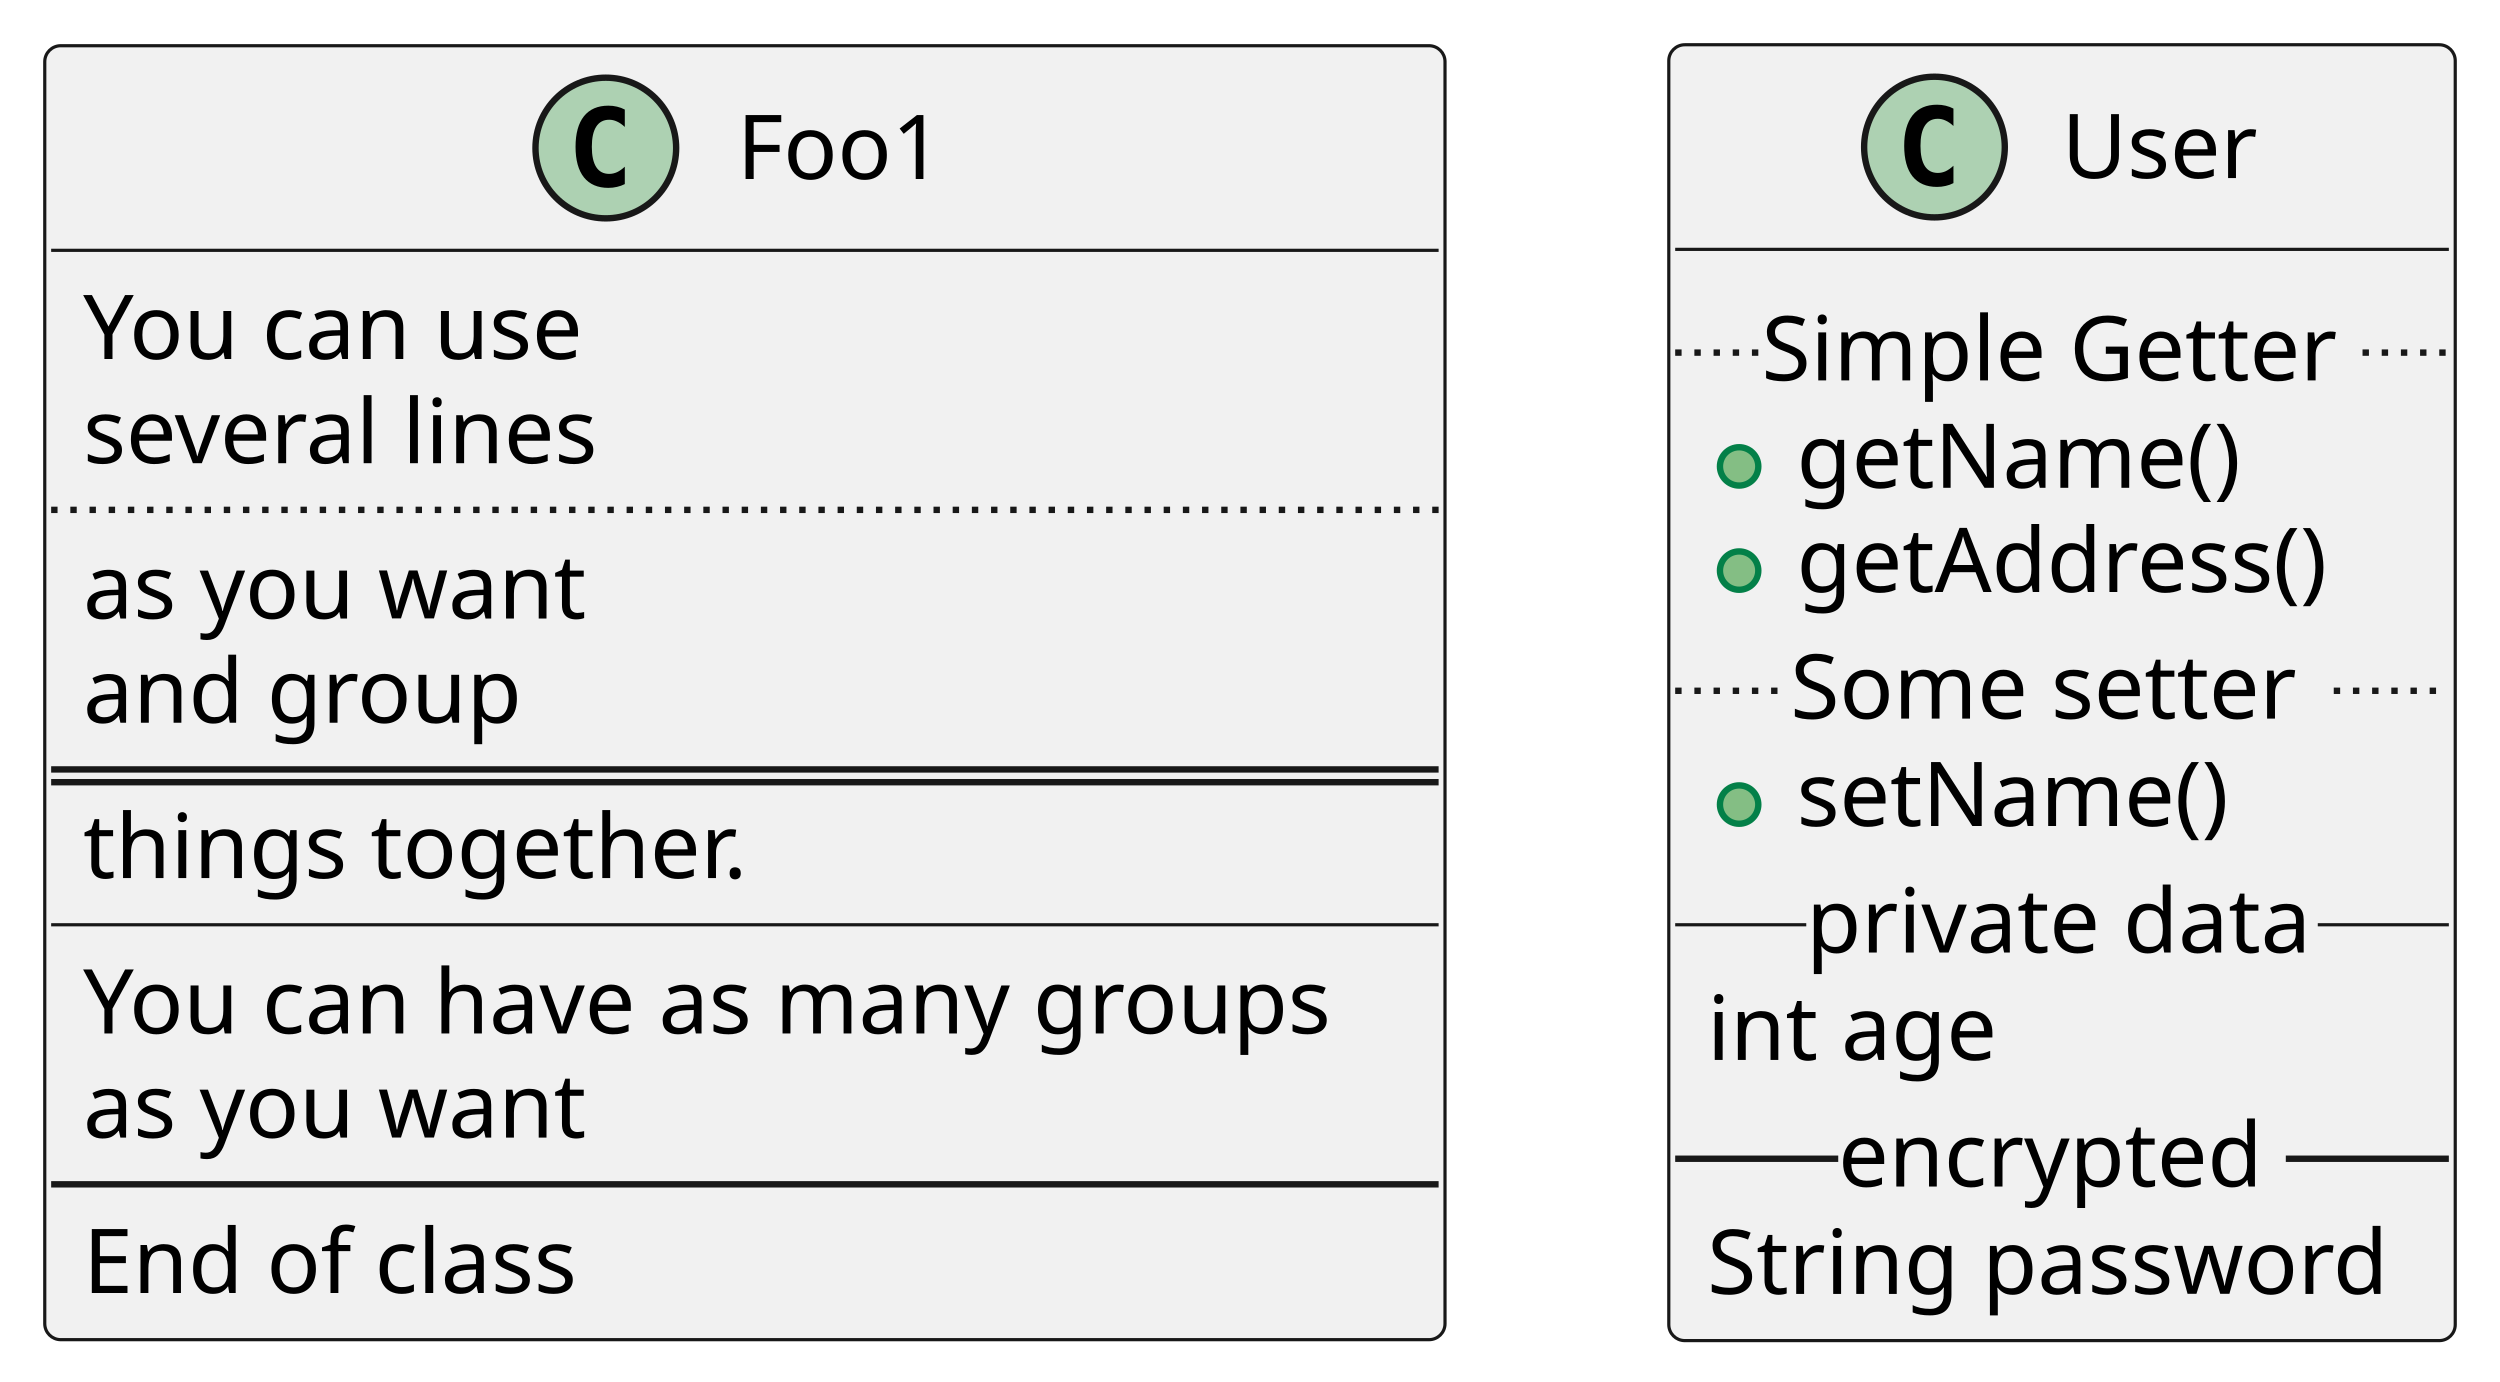
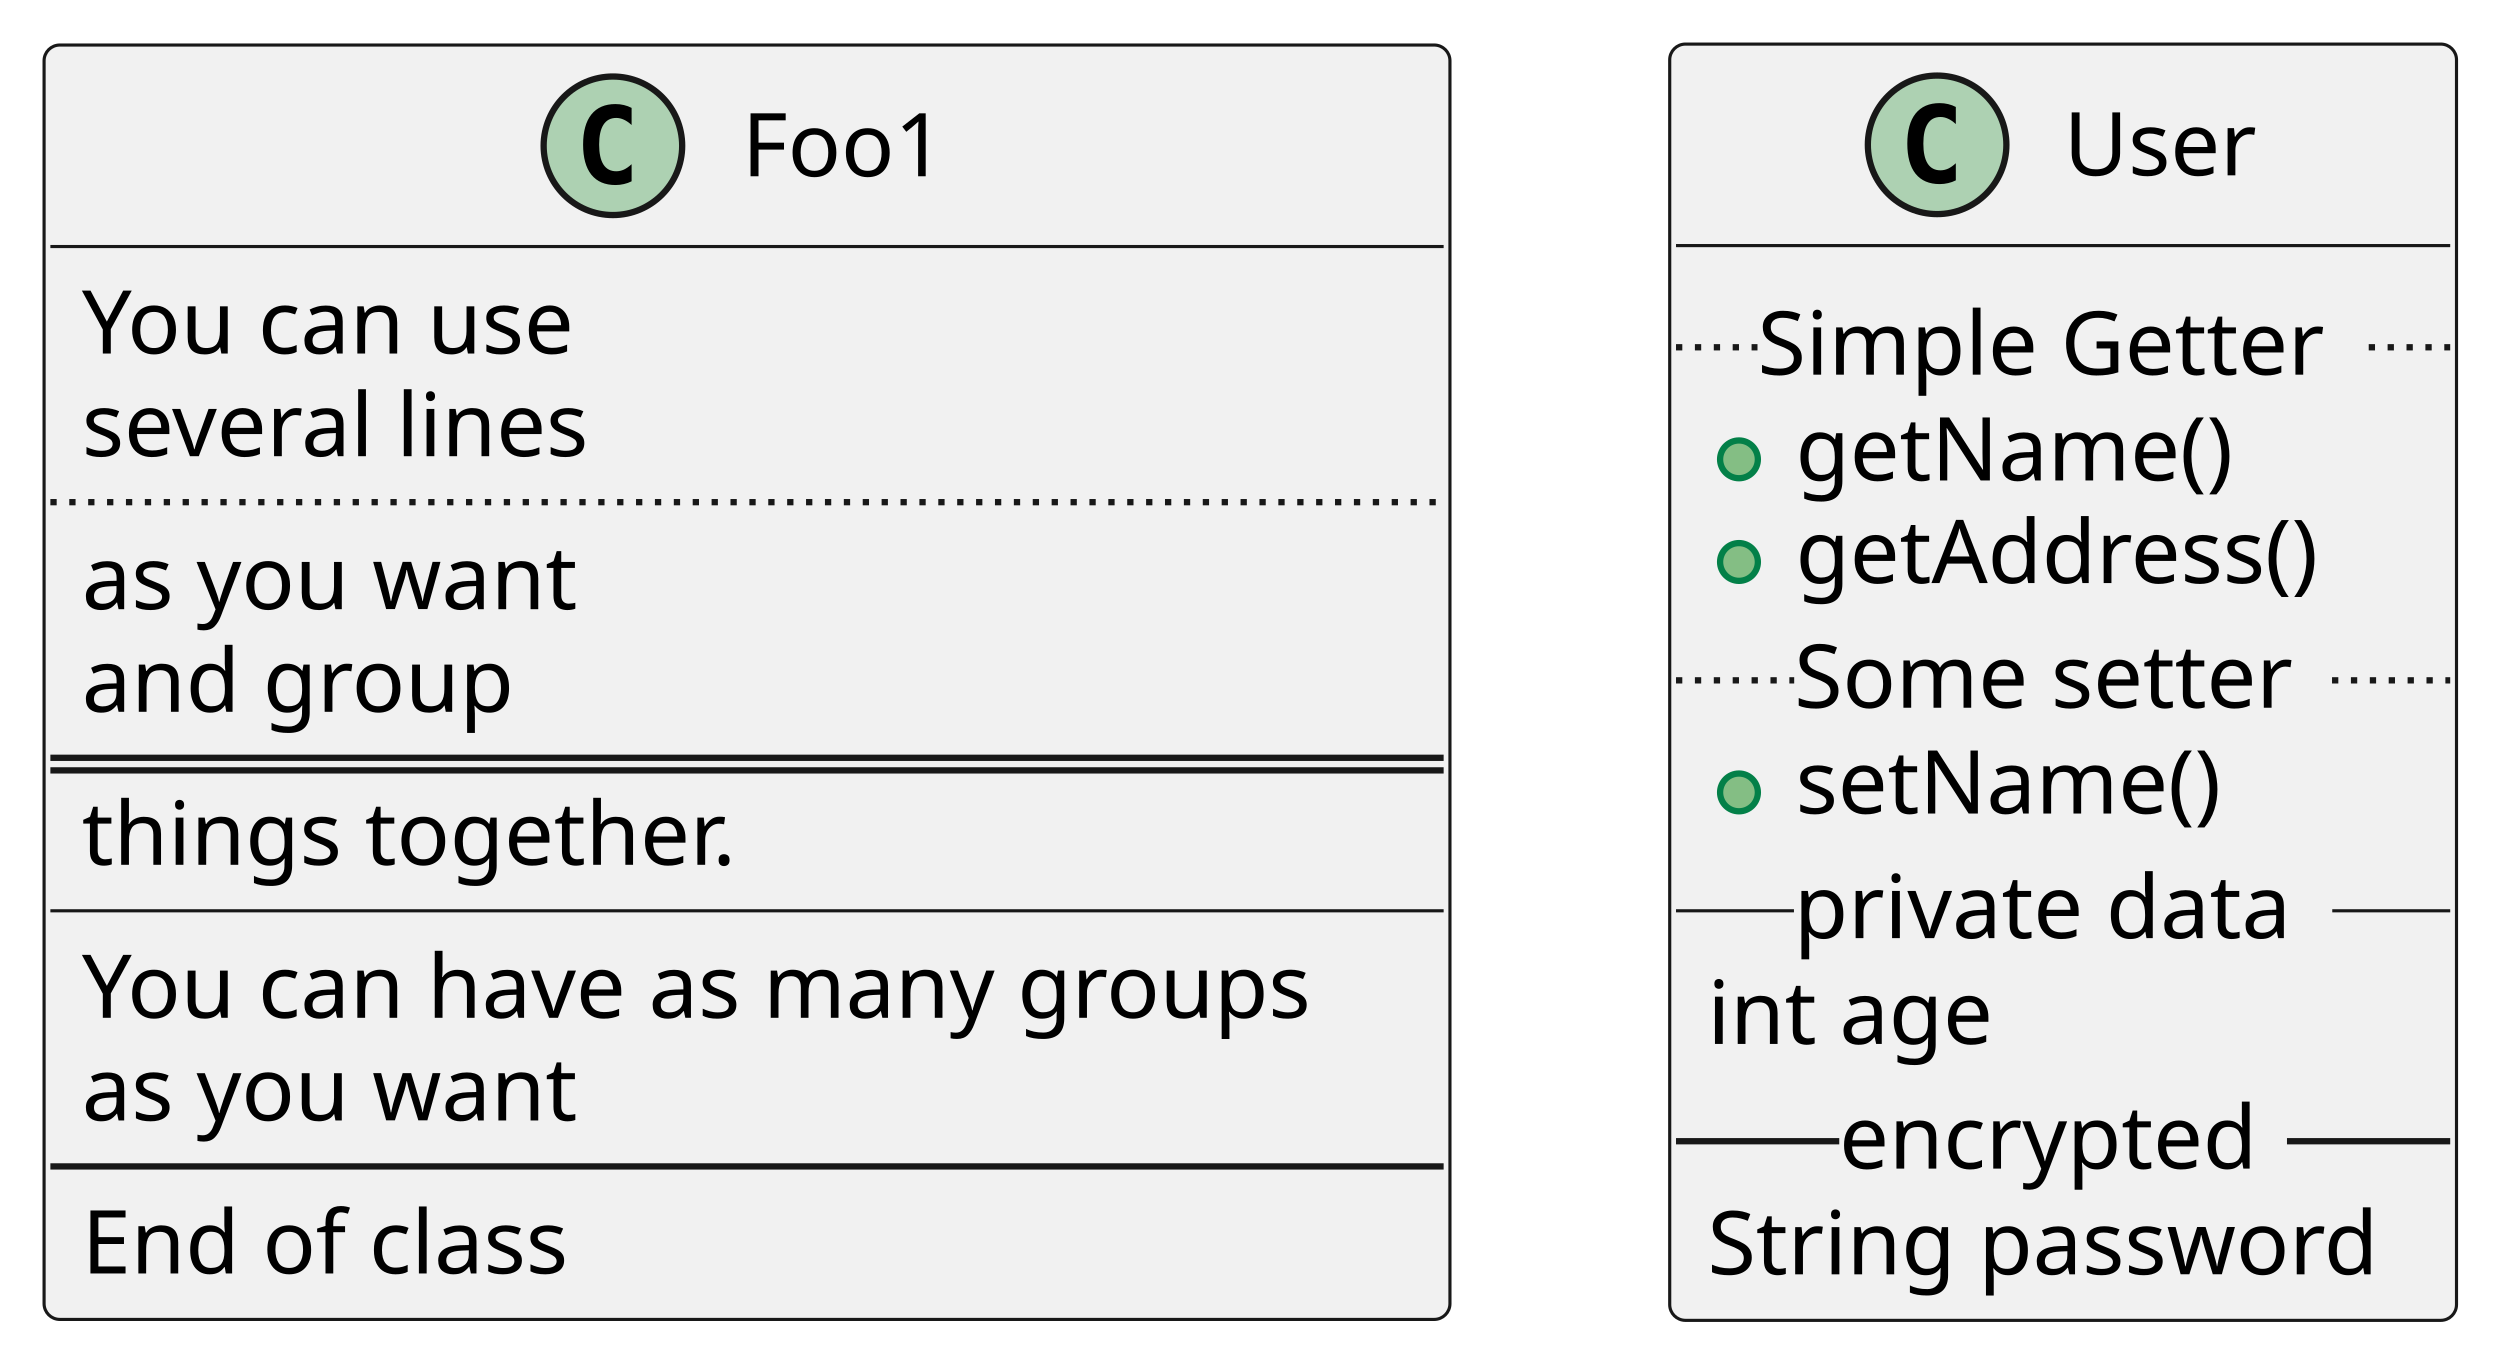
- <svg xmlns="http://www.w3.org/2000/svg" contentStyleType="text/css" height="216px" preserveAspectRatio="none" style="width:391px;height:216px;background:#FFFFFF;" version="1.1" viewBox="0 0 391 216" width="391px" zoomAndPan="magnify">
+ <svg xmlns="http://www.w3.org/2000/svg" contentStyleType="text/css" height="216px" preserveAspectRatio="none" style="width:397px;height:216px;background:#FFFFFF;" version="1.1" viewBox="0 0 397 216" width="397px" zoomAndPan="magnify">
  <defs />
  <g>
    <g id="elem_Foo1">
-       <rect codeLine="1" fill="#F1F1F1" height="202.375" id="Foo1" rx="2.5" ry="2.5" style="stroke:#181818;stroke-width:0.5;" width="219" x="7" y="7.15" />
-       <ellipse cx="94.75" cy="23.15" fill="#ADD1B2" rx="11" ry="11" style="stroke:#181818;stroke-width:1.0;" />
-       <path d="M97.719,28.791 Q97.141,29.087 96.5,29.228 Q95.859,29.384 95.156,29.384 Q92.656,29.384 91.328,27.744 Q90.016,26.087 90.016,22.962 Q90.016,19.837 91.328,18.181 Q92.656,16.525 95.156,16.525 Q95.859,16.525 96.5,16.681 Q97.156,16.837 97.719,17.134 L97.719,19.853 Q97.094,19.275 96.5,19.009 Q95.906,18.728 95.281,18.728 Q93.938,18.728 93.25,19.806 Q92.562,20.869 92.562,22.962 Q92.562,25.056 93.25,26.134 Q93.938,27.197 95.281,27.197 Q95.906,27.197 96.5,26.931 Q97.094,26.65 97.719,26.072 L97.719,28.791 Z " fill="#000000" />
-       <text fill="#000000" font-family="sans-serif" font-size="14" lengthAdjust="spacing" textLength="35" x="115.25" y="27.997">Foo1</text>
-       <line style="stroke:#181818;stroke-width:0.5;" x1="8" x2="225" y1="39.15" y2="39.15" />
-       <text fill="#000000" font-family="sans-serif" font-size="14" lengthAdjust="spacing" textLength="86" x="13" y="56.145">You can use</text>
-       <text fill="#000000" font-family="sans-serif" font-size="14" lengthAdjust="spacing" textLength="85" x="13" y="72.442">several lines</text>
-       <line style="stroke:#181818;stroke-width:1.0;stroke-dasharray:1.0,2.0;" x1="8" x2="225" y1="79.744" y2="79.744" />
-       <text fill="#000000" font-family="sans-serif" font-size="14" lengthAdjust="spacing" textLength="82" x="13" y="96.739">as you want</text>
-       <text fill="#000000" font-family="sans-serif" font-size="14" lengthAdjust="spacing" textLength="71" x="13" y="113.036">and group</text>
-       <line style="stroke:#181818;stroke-width:1.0;" x1="8" x2="225" y1="120.338" y2="120.338" />
-       <line style="stroke:#181818;stroke-width:1.0;" x1="8" x2="225" y1="122.338" y2="122.338" />
-       <text fill="#000000" font-family="sans-serif" font-size="14" lengthAdjust="spacing" textLength="111" x="13" y="137.333">things together.</text>
-       <line style="stroke:#181818;stroke-width:0.5;" x1="8" x2="225" y1="144.634" y2="144.634" />
-       <text fill="#000000" font-family="sans-serif" font-size="14" lengthAdjust="spacing" textLength="207" x="13" y="161.63">You can have as many groups</text>
-       <text fill="#000000" font-family="sans-serif" font-size="14" lengthAdjust="spacing" textLength="82" x="13" y="177.926">as you want</text>
-       <line style="stroke:#181818;stroke-width:1.0;" x1="8" x2="225" y1="185.228" y2="185.228" />
-       <text fill="#000000" font-family="sans-serif" font-size="14" lengthAdjust="spacing" textLength="83" x="13" y="202.223">End of class</text>
+       <rect codeLine="1" fill="#F1F1F1" height="202.375" id="Foo1" rx="2.5" ry="2.5" style="stroke:#181818;stroke-width:0.5;" width="223.251" x="7" y="7.15" />
+       <ellipse cx="97.33" cy="23.15" fill="#ADD1B2" rx="11" ry="11" style="stroke:#181818;stroke-width:1.0;" />
+       <path d="M100.299,28.791 Q99.721,29.087 99.08,29.228 Q98.439,29.384 97.736,29.384 Q95.236,29.384 93.908,27.744 Q92.596,26.087 92.596,22.962 Q92.596,19.837 93.908,18.181 Q95.236,16.525 97.736,16.525 Q98.439,16.525 99.08,16.681 Q99.736,16.837 100.299,17.134 L100.299,19.853 Q99.674,19.275 99.08,19.009 Q98.486,18.728 97.861,18.728 Q96.518,18.728 95.83,19.806 Q95.143,20.869 95.143,22.962 Q95.143,25.056 95.83,26.134 Q96.518,27.197 97.861,27.197 Q98.486,27.197 99.08,26.931 Q99.674,26.65 100.299,26.072 L100.299,28.791 Z " fill="#000000" />
+       <text fill="#000000" font-family="sans-serif" font-size="14" lengthAdjust="spacing" textLength="34.091" x="117.83" y="27.997">Foo1</text>
+       <line style="stroke:#181818;stroke-width:0.5;" x1="8" x2="229.251" y1="39.15" y2="39.15" />
+       <text fill="#000000" font-family="sans-serif" font-size="14" lengthAdjust="spacing" textLength="84.82" x="13" y="56.145">You can use</text>
+       <text fill="#000000" font-family="sans-serif" font-size="14" lengthAdjust="spacing" textLength="88.04" x="13" y="72.442">several lines</text>
+       <line style="stroke:#181818;stroke-width:1.0;stroke-dasharray:1.0,2.0;" x1="8" x2="229.251" y1="79.744" y2="79.744" />
+       <text fill="#000000" font-family="sans-serif" font-size="14" lengthAdjust="spacing" textLength="84.889" x="13" y="96.739">as you want</text>
+       <text fill="#000000" font-family="sans-serif" font-size="14" lengthAdjust="spacing" textLength="71.757" x="13" y="113.036">and group</text>
+       <line style="stroke:#181818;stroke-width:1.0;" x1="8" x2="229.251" y1="120.338" y2="120.338" />
+       <line style="stroke:#181818;stroke-width:1.0;" x1="8" x2="229.251" y1="122.338" y2="122.338" />
+       <text fill="#000000" font-family="sans-serif" font-size="14" lengthAdjust="spacing" textLength="112.492" x="13" y="137.333">things together.</text>
+       <line style="stroke:#181818;stroke-width:0.5;" x1="8" x2="229.251" y1="144.634" y2="144.634" />
+       <text fill="#000000" font-family="sans-serif" font-size="14" lengthAdjust="spacing" textLength="211.251" x="13" y="161.63">You can have as many groups</text>
+       <text fill="#000000" font-family="sans-serif" font-size="14" lengthAdjust="spacing" textLength="84.889" x="13" y="177.926">as you want</text>
+       <line style="stroke:#181818;stroke-width:1.0;" x1="8" x2="229.251" y1="185.228" y2="185.228" />
+       <text fill="#000000" font-family="sans-serif" font-size="14" lengthAdjust="spacing" textLength="83.754" x="13" y="202.223">End of class</text>
    </g>
    <g id="elem_User">
-       <rect codeLine="16" fill="#F1F1F1" height="202.672" id="User" rx="2.5" ry="2.5" style="stroke:#181818;stroke-width:0.5;" width="123" x="261" y="7" />
-       <ellipse cx="302.55" cy="23" fill="#ADD1B2" rx="11" ry="11" style="stroke:#181818;stroke-width:1.0;" />
-       <path d="M305.519,28.641 Q304.941,28.938 304.3,29.078 Q303.659,29.234 302.956,29.234 Q300.456,29.234 299.128,27.594 Q297.816,25.938 297.816,22.812 Q297.816,19.688 299.128,18.031 Q300.456,16.375 302.956,16.375 Q303.659,16.375 304.3,16.531 Q304.956,16.688 305.519,16.984 L305.519,19.703 Q304.894,19.125 304.3,18.859 Q303.706,18.578 303.081,18.578 Q301.738,18.578 301.05,19.656 Q300.363,20.719 300.363,22.812 Q300.363,24.906 301.05,25.984 Q301.738,27.047 303.081,27.047 Q303.706,27.047 304.3,26.781 Q304.894,26.5 305.519,25.922 L305.519,28.641 Z " fill="#000000" />
-       <text fill="#000000" font-family="sans-serif" font-size="14" lengthAdjust="spacing" textLength="32" x="322.45" y="27.847">User</text>
-       <line style="stroke:#181818;stroke-width:0.5;" x1="262" x2="383" y1="39" y2="39" />
-       <ellipse cx="272" cy="72.945" fill="#84BE84" rx="3" ry="3" style="stroke:#038048;stroke-width:1.0;" />
-       <text fill="#000000" font-family="sans-serif" font-size="14" lengthAdjust="spacing" textLength="73" x="281" y="76.292">getName()</text>
-       <ellipse cx="272" cy="89.242" fill="#84BE84" rx="3" ry="3" style="stroke:#038048;stroke-width:1.0;" />
-       <text fill="#000000" font-family="sans-serif" font-size="14" lengthAdjust="spacing" textLength="90" x="281" y="92.589">getAddress()</text>
-       <line style="stroke:#181818;stroke-width:1.0;stroke-dasharray:1.0,2.0;" x1="262" x2="275.5" y1="55.148" y2="55.148" />
-       <text fill="#000000" font-family="sans-serif" font-size="14" lengthAdjust="spacing" textLength="94" x="275.5" y="59.495">Simple Getter</text>
-       <line style="stroke:#181818;stroke-width:1.0;stroke-dasharray:1.0,2.0;" x1="369.5" x2="383" y1="55.148" y2="55.148" />
-       <ellipse cx="272" cy="125.836" fill="#84BE84" rx="3" ry="3" style="stroke:#038048;stroke-width:1.0;" />
-       <text fill="#000000" font-family="sans-serif" font-size="14" lengthAdjust="spacing" textLength="72" x="281" y="129.183">setName()</text>
-       <line style="stroke:#181818;stroke-width:1.0;stroke-dasharray:1.0,2.0;" x1="262" x2="280" y1="108.039" y2="108.039" />
-       <text fill="#000000" font-family="sans-serif" font-size="14" lengthAdjust="spacing" textLength="85" x="280" y="112.386">Some setter</text>
-       <line style="stroke:#181818;stroke-width:1.0;stroke-dasharray:1.0,2.0;" x1="365" x2="383" y1="108.039" y2="108.039" />
-       <text fill="#000000" font-family="sans-serif" font-size="14" lengthAdjust="spacing" textLength="47" x="267" y="165.776">int age</text>
-       <line style="stroke:#181818;stroke-width:0.5;" x1="262" x2="282.5" y1="144.633" y2="144.633" />
-       <text fill="#000000" font-family="sans-serif" font-size="14" lengthAdjust="spacing" textLength="80" x="282.5" y="148.98">private data</text>
-       <line style="stroke:#181818;stroke-width:0.5;" x1="362.5" x2="383" y1="144.633" y2="144.633" />
-       <text fill="#000000" font-family="sans-serif" font-size="14" lengthAdjust="spacing" textLength="111" x="267" y="202.37">String password</text>
-       <line style="stroke:#181818;stroke-width:1.0;" x1="262" x2="287.5" y1="181.227" y2="181.227" />
-       <text fill="#000000" font-family="sans-serif" font-size="14" lengthAdjust="spacing" textLength="70" x="287.5" y="185.573">encrypted</text>
-       <line style="stroke:#181818;stroke-width:1.0;" x1="357.5" x2="383" y1="181.227" y2="181.227" />
+       <rect codeLine="16" fill="#F1F1F1" height="202.672" id="User" rx="2.5" ry="2.5" style="stroke:#181818;stroke-width:0.5;" width="124.943" x="265.15" y="7" />
+       <ellipse cx="307.615" cy="23" fill="#ADD1B2" rx="11" ry="11" style="stroke:#181818;stroke-width:1.0;" />
+       <path d="M310.584,28.641 Q310.006,28.938 309.365,29.078 Q308.724,29.234 308.021,29.234 Q305.521,29.234 304.193,27.594 Q302.881,25.938 302.881,22.812 Q302.881,19.688 304.193,18.031 Q305.521,16.375 308.021,16.375 Q308.724,16.375 309.365,16.531 Q310.021,16.688 310.584,16.984 L310.584,19.703 Q309.959,19.125 309.365,18.859 Q308.771,18.578 308.146,18.578 Q306.802,18.578 306.115,19.656 Q305.427,20.719 305.427,22.812 Q305.427,24.906 306.115,25.984 Q306.802,27.047 308.146,27.047 Q308.771,27.047 309.365,26.781 Q309.959,26.5 310.584,25.922 L310.584,28.641 Z " fill="#000000" />
+       <text fill="#000000" font-family="sans-serif" font-size="14" lengthAdjust="spacing" textLength="31.91" x="327.718" y="27.847">User</text>
+       <line style="stroke:#181818;stroke-width:0.5;" x1="266.15" x2="389.093" y1="39" y2="39" />
+       <ellipse cx="276.15" cy="72.945" fill="#84BE84" rx="3" ry="3" style="stroke:#038048;stroke-width:1.0;" />
+       <text fill="#000000" font-family="sans-serif" font-size="14" lengthAdjust="spacing" textLength="75.216" x="285.15" y="76.292">getName()</text>
+       <ellipse cx="276.15" cy="89.242" fill="#84BE84" rx="3" ry="3" style="stroke:#038048;stroke-width:1.0;" />
+       <text fill="#000000" font-family="sans-serif" font-size="14" lengthAdjust="spacing" textLength="90.221" x="285.15" y="92.589">getAddress()</text>
+       <line style="stroke:#181818;stroke-width:1.0;stroke-dasharray:1.0,2.0;" x1="266.15" x2="279.09" y1="55.148" y2="55.148" />
+       <text fill="#000000" font-family="sans-serif" font-size="14" lengthAdjust="spacing" textLength="97.064" x="279.09" y="59.495">Simple Getter</text>
+       <line style="stroke:#181818;stroke-width:1.0;stroke-dasharray:1.0,2.0;" x1="376.153" x2="389.093" y1="55.148" y2="55.148" />
+       <ellipse cx="276.15" cy="125.836" fill="#84BE84" rx="3" ry="3" style="stroke:#038048;stroke-width:1.0;" />
+       <text fill="#000000" font-family="sans-serif" font-size="14" lengthAdjust="spacing" textLength="73.623" x="285.15" y="129.183">setName()</text>
+       <line style="stroke:#181818;stroke-width:1.0;stroke-dasharray:1.0,2.0;" x1="266.15" x2="284.918" y1="108.039" y2="108.039" />
+       <text fill="#000000" font-family="sans-serif" font-size="14" lengthAdjust="spacing" textLength="85.408" x="284.918" y="112.386">Some setter</text>
+       <line style="stroke:#181818;stroke-width:1.0;stroke-dasharray:1.0,2.0;" x1="370.326" x2="389.093" y1="108.039" y2="108.039" />
+       <text fill="#000000" font-family="sans-serif" font-size="14" lengthAdjust="spacing" textLength="48.781" x="271.15" y="165.776">int age</text>
+       <line style="stroke:#181818;stroke-width:0.5;" x1="266.15" x2="284.88" y1="144.633" y2="144.633" />
+       <text fill="#000000" font-family="sans-serif" font-size="14" lengthAdjust="spacing" textLength="85.483" x="284.88" y="148.98">private data</text>
+       <line style="stroke:#181818;stroke-width:0.5;" x1="370.363" x2="389.093" y1="144.633" y2="144.633" />
+       <text fill="#000000" font-family="sans-serif" font-size="14" lengthAdjust="spacing" textLength="112.943" x="271.15" y="202.37">String password</text>
+       <line style="stroke:#181818;stroke-width:1.0;" x1="266.15" x2="292.071" y1="181.227" y2="181.227" />
+       <text fill="#000000" font-family="sans-serif" font-size="14" lengthAdjust="spacing" textLength="71.101" x="292.071" y="185.573">encrypted</text>
+       <line style="stroke:#181818;stroke-width:1.0;" x1="363.172" x2="389.093" y1="181.227" y2="181.227" />
    </g>
  </g>
</svg>
